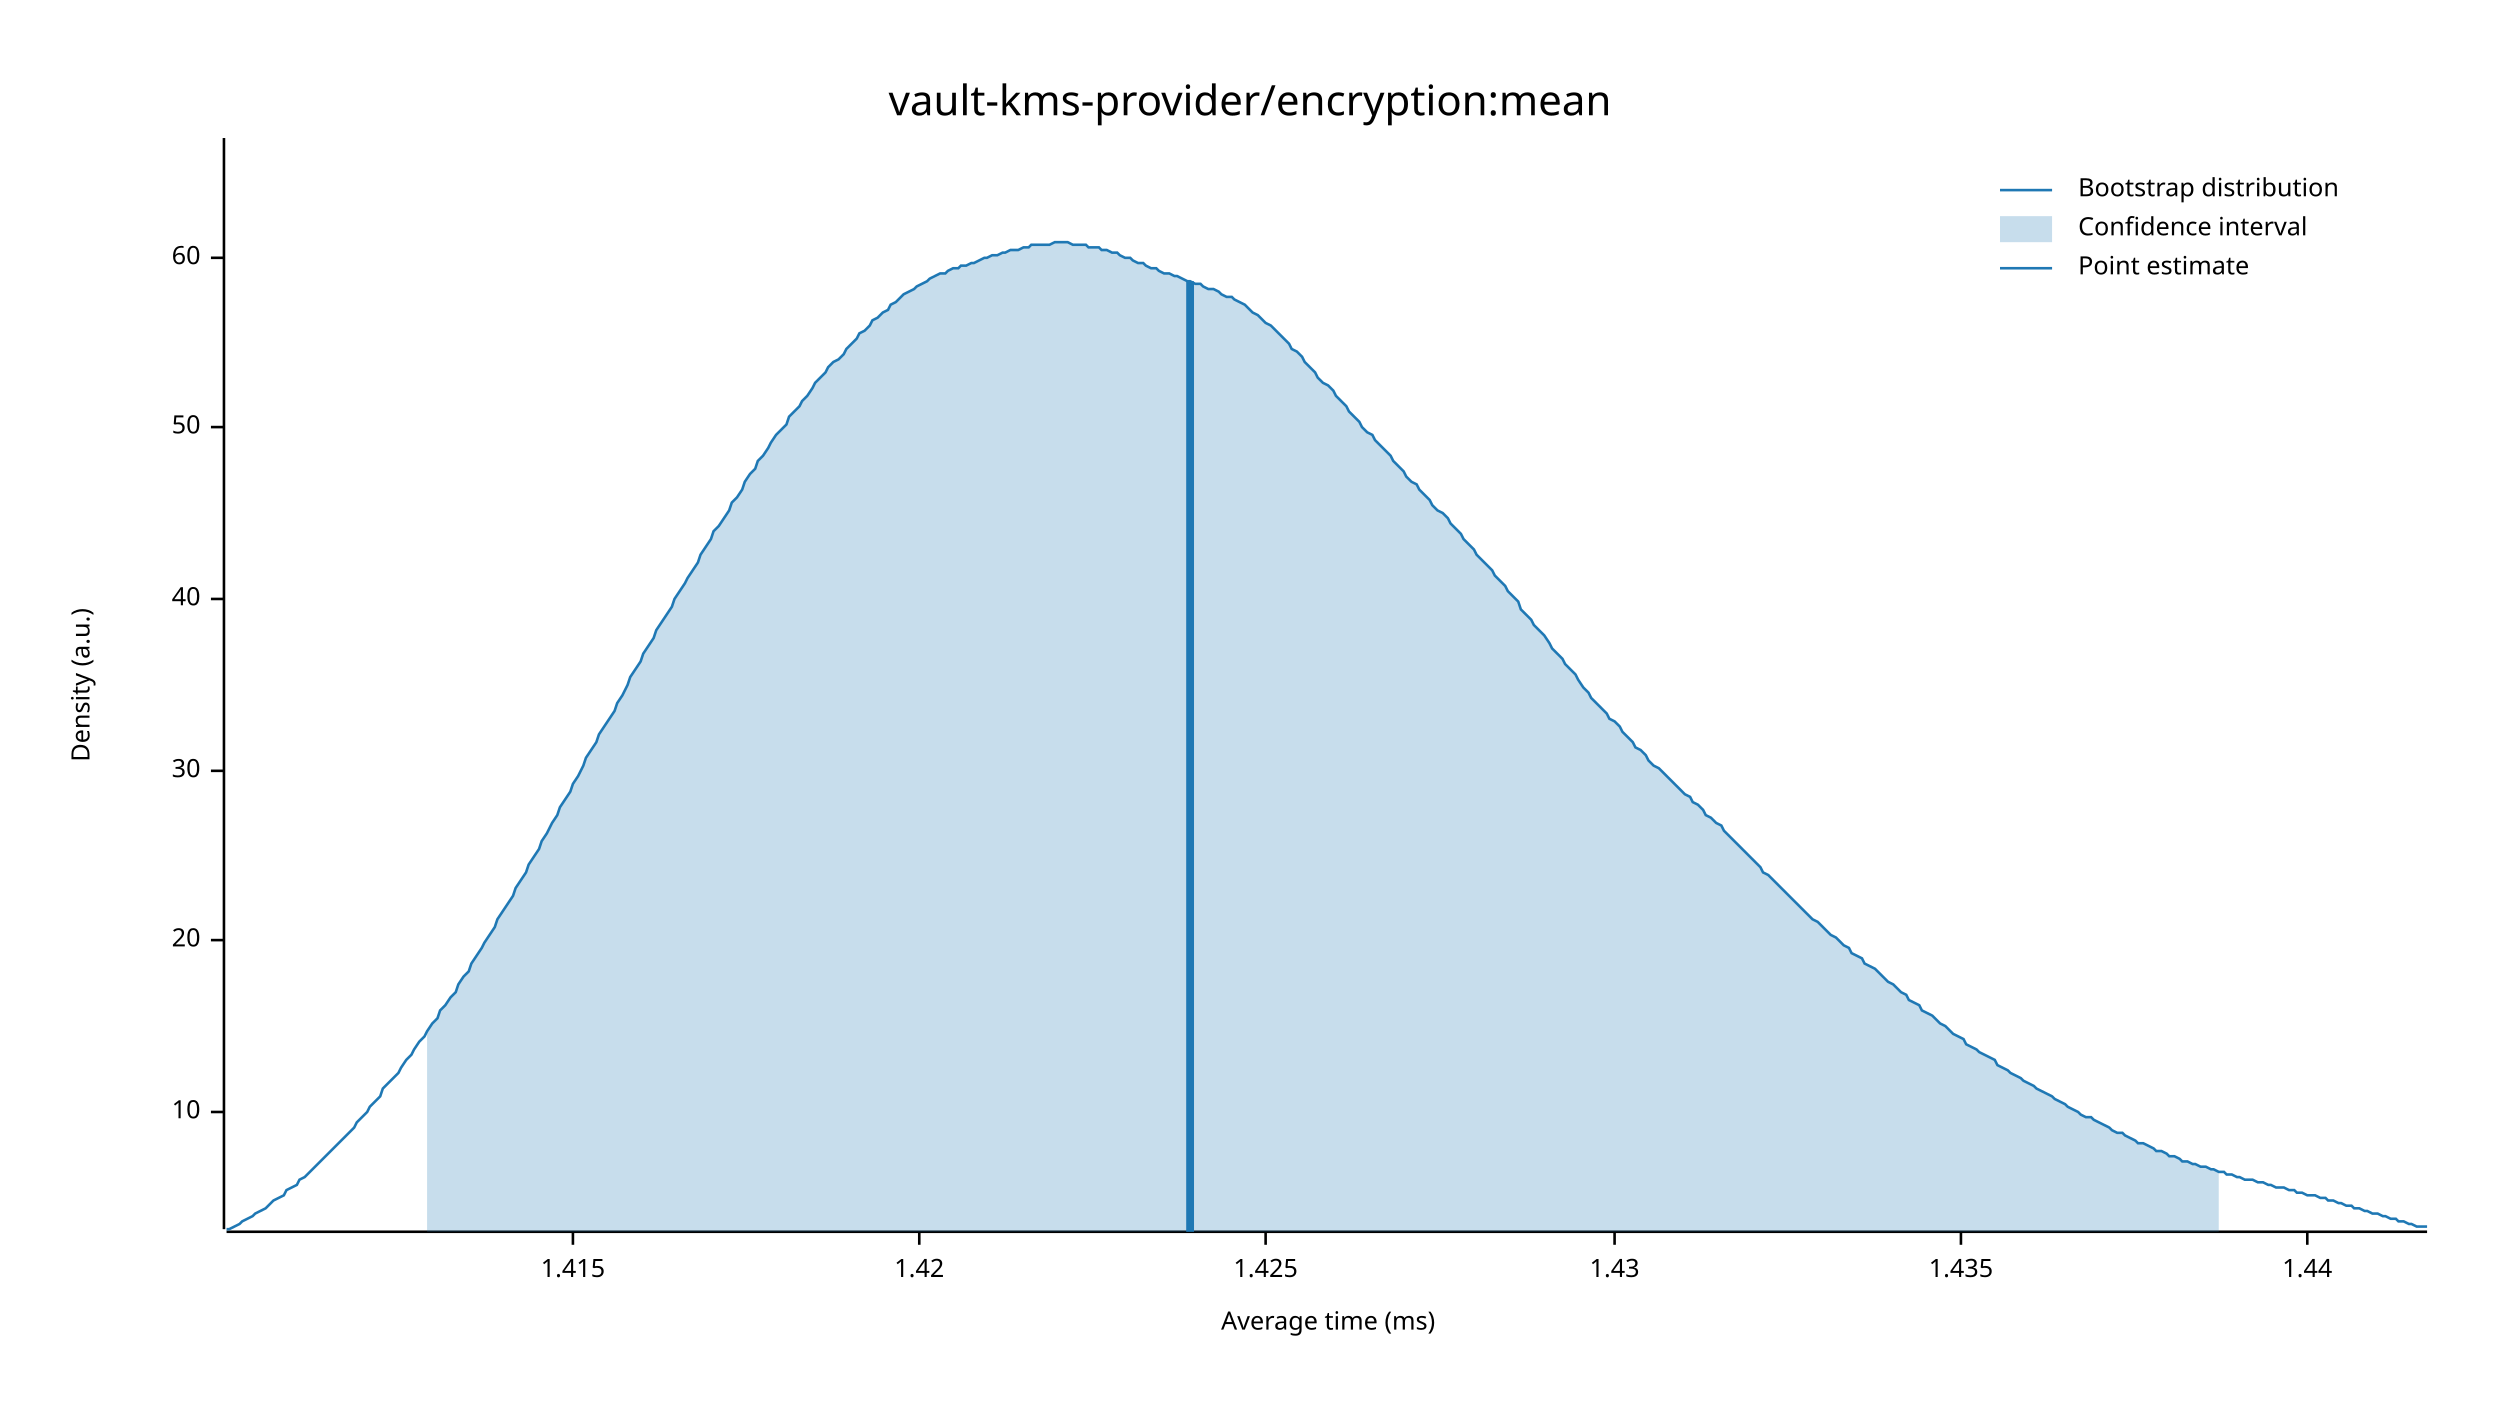
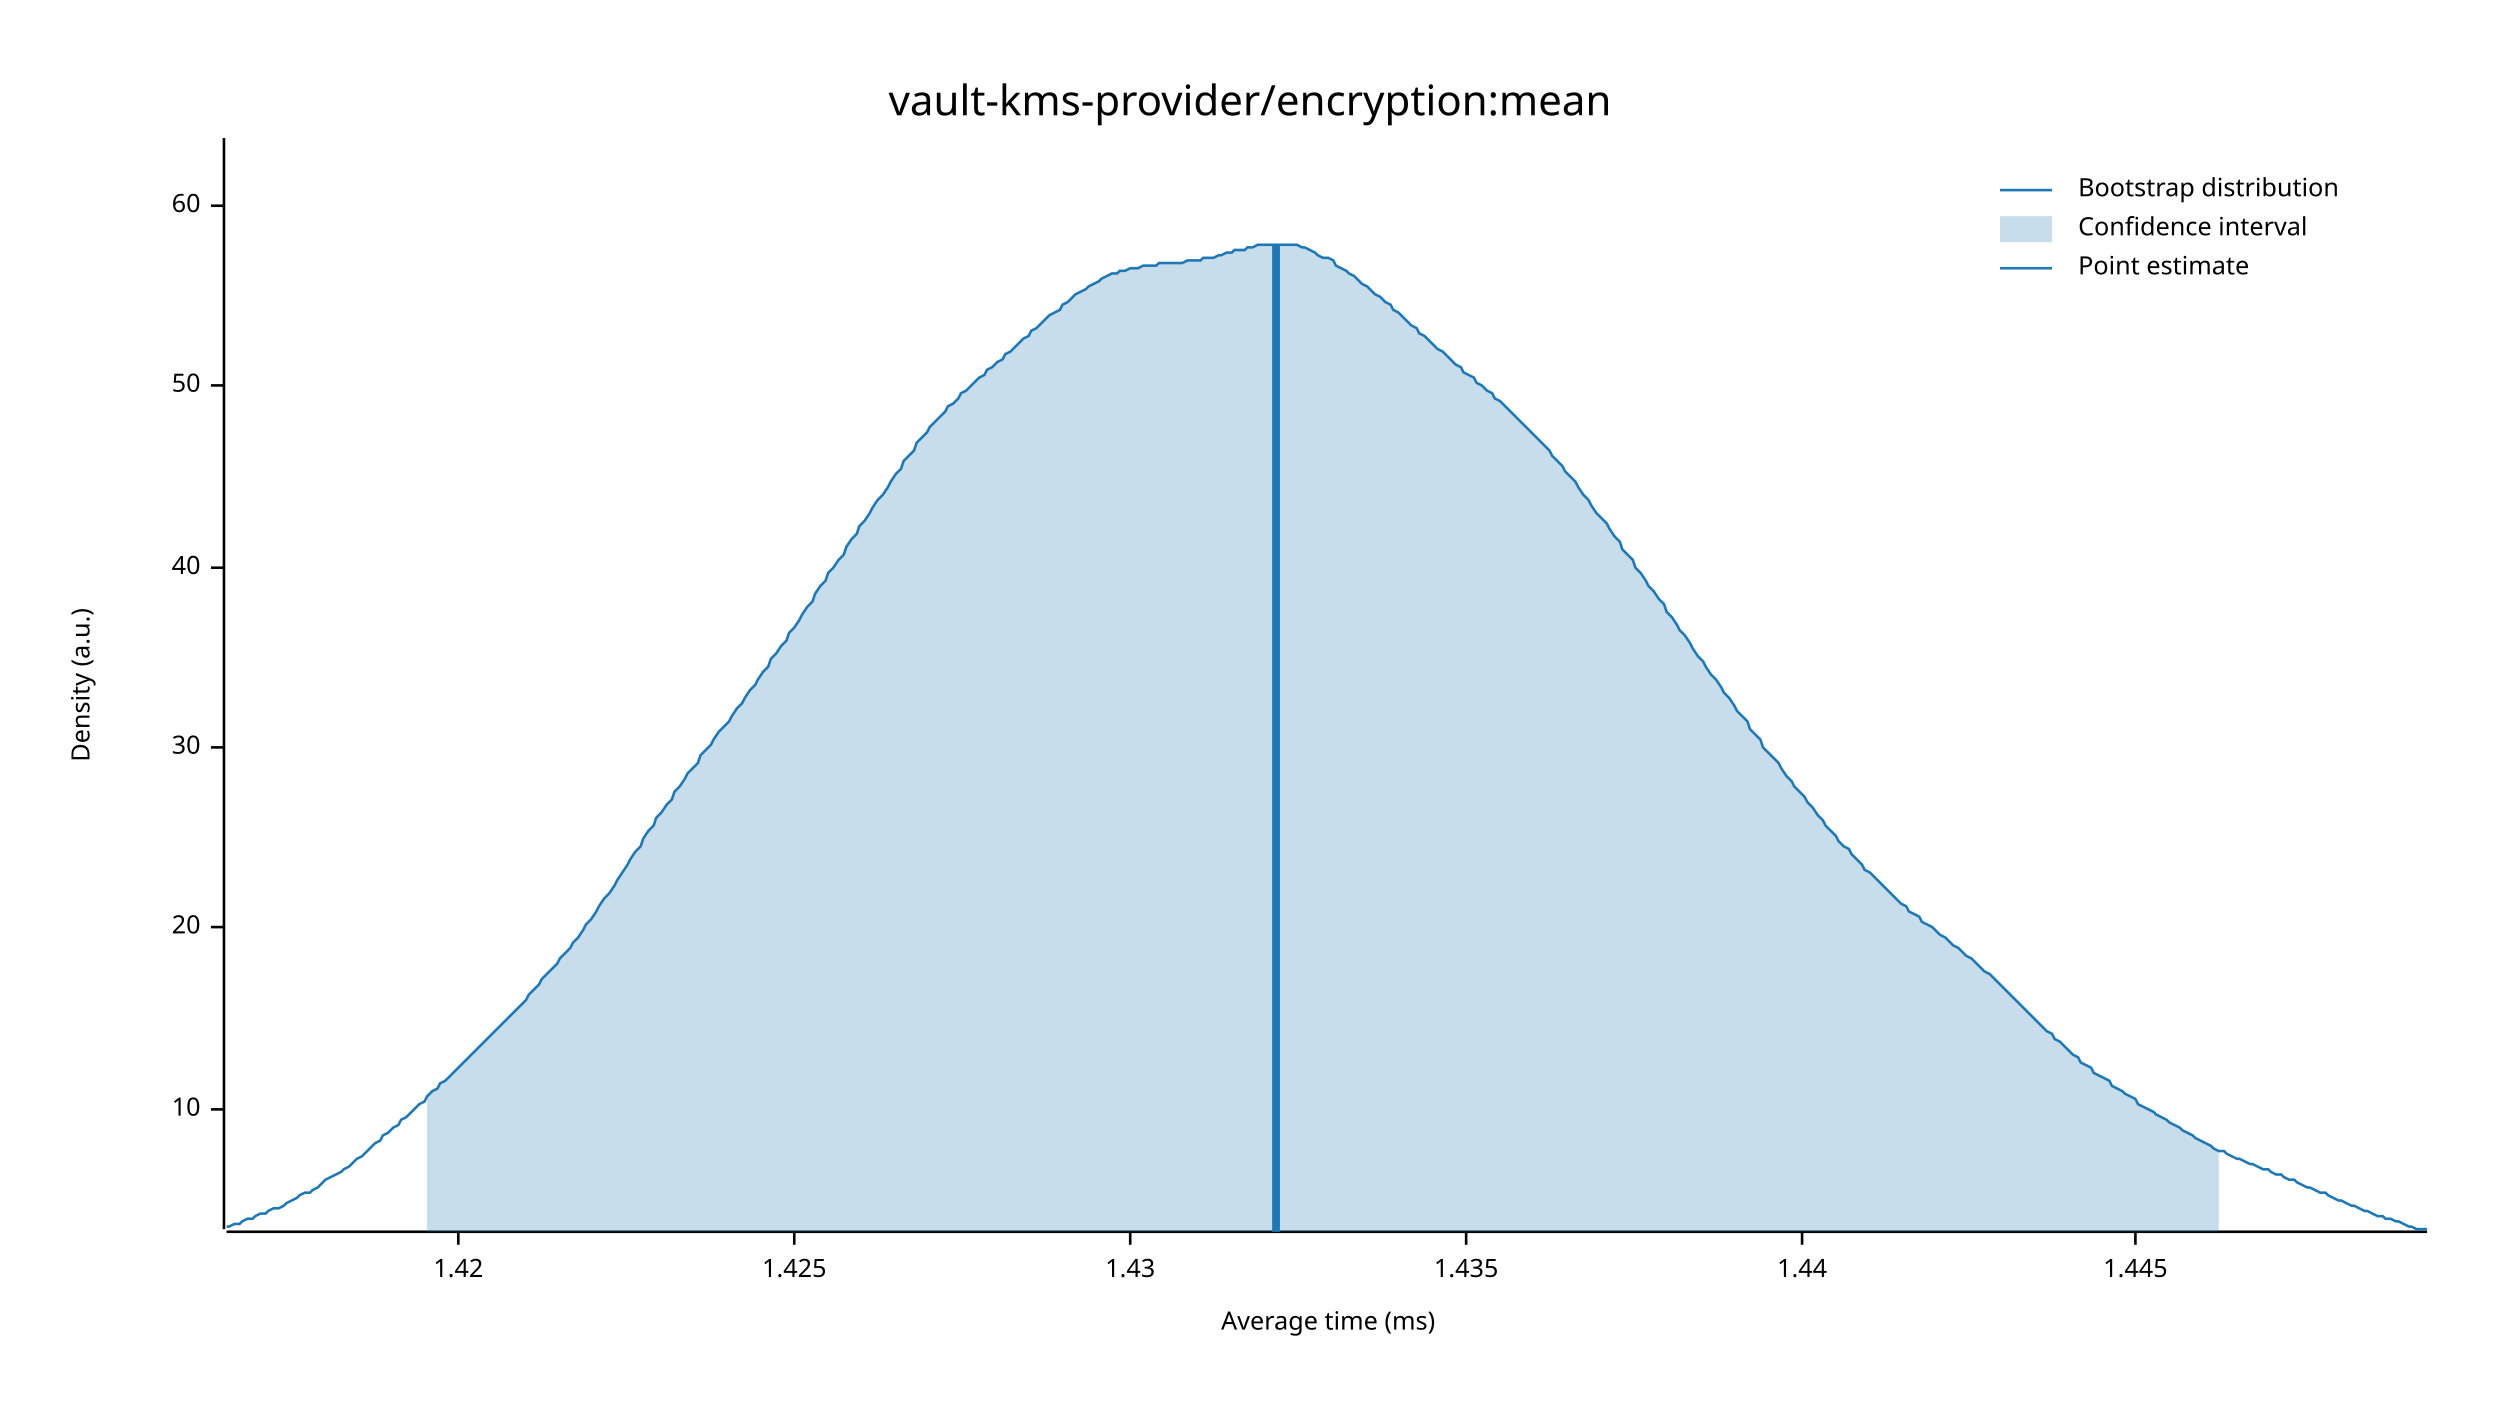
<svg xmlns="http://www.w3.org/2000/svg" width="960" height="540" viewBox="0 0 960 540">
  <text x="480" y="32" dy="0.76em" text-anchor="middle" font-family="sans-serif" font-size="16.129" opacity="1" fill="#000000">
vault-kms-provider/encryption:mean
</text>
  <text x="27" y="263" dy="0.76em" text-anchor="middle" font-family="sans-serif" font-size="9.677" opacity="1" fill="#000000" transform="rotate(270, 27, 263)">
Density (a.u.)
</text>
  <text x="510" y="513" dy="-0.5ex" text-anchor="middle" font-family="sans-serif" font-size="9.677" opacity="1" fill="#000000">
Average time (ms)
</text>
  <polyline fill="none" opacity="1" stroke="#000000" stroke-width="1" points="86,53 86,472 " />
-   <text x="77" y="427" dy="0.5ex" text-anchor="end" font-family="sans-serif" font-size="9.677" opacity="1" fill="#000000">
+   <text x="77" y="426" dy="0.5ex" text-anchor="end" font-family="sans-serif" font-size="9.677" opacity="1" fill="#000000">
10
</text>
-   <polyline fill="none" opacity="1" stroke="#000000" stroke-width="1" points="81,427 86,427 " />
-   <text x="77" y="361" dy="0.5ex" text-anchor="end" font-family="sans-serif" font-size="9.677" opacity="1" fill="#000000">
+   <polyline fill="none" opacity="1" stroke="#000000" stroke-width="1" points="81,426 86,426 " />
+   <text x="77" y="356" dy="0.5ex" text-anchor="end" font-family="sans-serif" font-size="9.677" opacity="1" fill="#000000">
20
</text>
-   <polyline fill="none" opacity="1" stroke="#000000" stroke-width="1" points="81,361 86,361 " />
-   <text x="77" y="296" dy="0.5ex" text-anchor="end" font-family="sans-serif" font-size="9.677" opacity="1" fill="#000000">
+   <polyline fill="none" opacity="1" stroke="#000000" stroke-width="1" points="81,356 86,356 " />
+   <text x="77" y="287" dy="0.5ex" text-anchor="end" font-family="sans-serif" font-size="9.677" opacity="1" fill="#000000">
30
</text>
-   <polyline fill="none" opacity="1" stroke="#000000" stroke-width="1" points="81,296 86,296 " />
-   <text x="77" y="230" dy="0.5ex" text-anchor="end" font-family="sans-serif" font-size="9.677" opacity="1" fill="#000000">
+   <polyline fill="none" opacity="1" stroke="#000000" stroke-width="1" points="81,287 86,287 " />
+   <text x="77" y="218" dy="0.5ex" text-anchor="end" font-family="sans-serif" font-size="9.677" opacity="1" fill="#000000">
40
</text>
-   <polyline fill="none" opacity="1" stroke="#000000" stroke-width="1" points="81,230 86,230 " />
-   <text x="77" y="164" dy="0.5ex" text-anchor="end" font-family="sans-serif" font-size="9.677" opacity="1" fill="#000000">
+   <polyline fill="none" opacity="1" stroke="#000000" stroke-width="1" points="81,218 86,218 " />
+   <text x="77" y="148" dy="0.5ex" text-anchor="end" font-family="sans-serif" font-size="9.677" opacity="1" fill="#000000">
50
</text>
-   <polyline fill="none" opacity="1" stroke="#000000" stroke-width="1" points="81,164 86,164 " />
-   <text x="77" y="99" dy="0.5ex" text-anchor="end" font-family="sans-serif" font-size="9.677" opacity="1" fill="#000000">
+   <polyline fill="none" opacity="1" stroke="#000000" stroke-width="1" points="81,148 86,148 " />
+   <text x="77" y="79" dy="0.5ex" text-anchor="end" font-family="sans-serif" font-size="9.677" opacity="1" fill="#000000">
60
</text>
-   <polyline fill="none" opacity="1" stroke="#000000" stroke-width="1" points="81,99 86,99 " />
+   <polyline fill="none" opacity="1" stroke="#000000" stroke-width="1" points="81,79 86,79 " />
  <polyline fill="none" opacity="1" stroke="#000000" stroke-width="1" points="87,473 932,473 " />
-   <text x="220" y="483" dy="0.76em" text-anchor="middle" font-family="sans-serif" font-size="9.677" opacity="1" fill="#000000">
- 1.415
- </text>
-   <polyline fill="none" opacity="1" stroke="#000000" stroke-width="1" points="220,473 220,478 " />
-   <text x="353" y="483" dy="0.76em" text-anchor="middle" font-family="sans-serif" font-size="9.677" opacity="1" fill="#000000">
+   <text x="176" y="483" dy="0.76em" text-anchor="middle" font-family="sans-serif" font-size="9.677" opacity="1" fill="#000000">
1.42
</text>
-   <polyline fill="none" opacity="1" stroke="#000000" stroke-width="1" points="353,473 353,478 " />
-   <text x="486" y="483" dy="0.76em" text-anchor="middle" font-family="sans-serif" font-size="9.677" opacity="1" fill="#000000">
+   <polyline fill="none" opacity="1" stroke="#000000" stroke-width="1" points="176,473 176,478 " />
+   <text x="305" y="483" dy="0.76em" text-anchor="middle" font-family="sans-serif" font-size="9.677" opacity="1" fill="#000000">
1.425
</text>
-   <polyline fill="none" opacity="1" stroke="#000000" stroke-width="1" points="486,473 486,478 " />
-   <text x="620" y="483" dy="0.76em" text-anchor="middle" font-family="sans-serif" font-size="9.677" opacity="1" fill="#000000">
+   <polyline fill="none" opacity="1" stroke="#000000" stroke-width="1" points="305,473 305,478 " />
+   <text x="434" y="483" dy="0.76em" text-anchor="middle" font-family="sans-serif" font-size="9.677" opacity="1" fill="#000000">
1.43
</text>
-   <polyline fill="none" opacity="1" stroke="#000000" stroke-width="1" points="620,473 620,478 " />
-   <text x="753" y="483" dy="0.76em" text-anchor="middle" font-family="sans-serif" font-size="9.677" opacity="1" fill="#000000">
+   <polyline fill="none" opacity="1" stroke="#000000" stroke-width="1" points="434,473 434,478 " />
+   <text x="563" y="483" dy="0.76em" text-anchor="middle" font-family="sans-serif" font-size="9.677" opacity="1" fill="#000000">
1.435
</text>
-   <polyline fill="none" opacity="1" stroke="#000000" stroke-width="1" points="753,473 753,478 " />
-   <text x="886" y="483" dy="0.76em" text-anchor="middle" font-family="sans-serif" font-size="9.677" opacity="1" fill="#000000">
+   <polyline fill="none" opacity="1" stroke="#000000" stroke-width="1" points="563,473 563,478 " />
+   <text x="692" y="483" dy="0.76em" text-anchor="middle" font-family="sans-serif" font-size="9.677" opacity="1" fill="#000000">
1.44
</text>
-   <polyline fill="none" opacity="1" stroke="#000000" stroke-width="1" points="886,473 886,478 " />
-   <polyline fill="none" opacity="1" stroke="#1F78B4" stroke-width="1" points="87,472 88,472 90,471 92,470 93,469 95,468 97,467 98,466 100,465 102,464 103,463 105,461 107,460 109,459 110,457 112,456 114,455 115,453 117,452 119,450 120,449 122,447 124,445 125,444 127,442 129,440 131,438 132,437 134,435 136,433 137,431 139,429 141,427 142,425 144,423 146,421 147,418 149,416 151,414 153,412 154,410 156,407 158,405 159,403 161,400 163,398 164,396 166,393 168,391 169,388 171,386 173,383 175,381 176,378 178,375 180,373 181,370 183,367 185,364 186,362 188,359 190,356 191,353 193,350 195,347 197,344 198,341 200,338 202,335 203,332 205,329 207,326 208,323 210,320 212,316 214,313 215,310 217,307 219,304 220,301 222,298 224,294 225,291 227,288 229,285 230,282 232,279 234,276 236,273 237,270 239,267 241,263 242,260 244,257 246,254 247,251 249,248 251,245 252,242 254,239 256,236 258,233 259,230 261,227 263,224 264,222 266,219 268,216 269,213 271,210 273,207 274,204 276,202 278,199 280,196 281,193 283,191 285,188 286,185 288,182 290,180 291,177 293,175 295,172 296,170 298,167 300,165 302,163 303,160 305,158 307,156 308,154 310,152 312,149 313,147 315,145 317,143 318,141 320,139 322,138 324,136 325,134 327,132 329,130 330,128 332,127 334,125 335,123 337,122 339,120 341,119 342,117 344,116 346,114 347,113 349,112 351,111 352,110 354,109 356,108 357,107 359,106 361,105 363,105 364,104 366,103 368,103 369,102 371,102 373,101 374,101 376,100 378,99 379,99 381,98 383,98 385,97 386,97 388,96 390,96 391,96 393,95 395,95 396,94 398,94 400,94 401,94 403,94 405,93 407,93 408,93 410,93 412,94 413,94 415,94 417,94 418,95 420,95 422,95 423,96 425,96 427,97 429,97 430,98 432,99 434,99 435,100 437,101 439,101 440,102 442,103 444,103 445,104 447,105 449,105 451,106 452,106 454,107 456,108 457,108 459,109 461,109 462,110 464,111 466,111 468,112 469,113 471,114 473,114 474,115 476,116 478,117 479,118 481,120 483,121 484,122 486,124 488,125 490,127 491,128 493,130 495,132 496,134 498,135 500,137 501,139 503,141 505,143 506,145 508,147 510,148 512,150 513,152 515,154 517,156 518,158 520,160 522,162 523,164 525,166 527,167 528,169 530,171 532,173 534,175 535,177 537,179 539,181 540,183 542,185 544,186 545,188 547,190 549,192 550,194 552,196 554,197 556,199 557,201 559,203 561,205 562,207 564,209 566,211 567,213 569,215 571,217 573,219 574,221 576,223 578,225 579,227 581,229 583,231 584,234 586,236 588,238 589,240 591,242 593,244 595,247 596,249 598,251 600,253 601,255 603,257 605,259 606,261 608,264 610,266 611,268 613,270 615,272 617,274 618,276 620,277 622,279 623,281 625,283 627,285 628,287 630,288 632,290 633,292 635,294 637,295 639,297 640,298 642,300 644,302 645,303 647,305 649,306 650,308 652,309 654,311 655,313 657,314 659,316 661,317 662,319 664,321 666,323 667,324 669,326 671,328 672,329 674,331 676,333 677,335 679,336 681,338 683,340 684,341 686,343 688,345 689,346 691,348 693,350 694,351 696,353 698,354 700,356 701,357 703,359 705,360 706,361 708,363 710,364 711,366 713,367 715,368 716,370 718,371 720,372 722,374 723,375 725,377 727,378 728,379 730,381 732,382 733,384 735,385 737,386 738,388 740,389 742,390 744,392 745,393 747,394 749,396 750,397 752,398 754,399 755,401 757,402 759,403 760,404 762,405 764,406 766,407 767,409 769,410 771,411 772,412 774,413 776,414 777,415 779,416 781,417 782,418 784,419 786,420 788,421 789,422 791,423 793,424 794,425 796,426 798,427 799,428 801,429 803,429 804,430 806,431 808,432 810,433 811,434 813,435 815,435 816,436 818,437 820,438 821,439 823,439 825,440 827,441 828,442 830,442 832,443 833,444 835,444 837,445 838,446 840,446 842,447 843,447 845,448 847,448 849,449 850,449 852,450 854,450 855,451 857,451 859,452 860,452 862,453 864,453 865,453 867,454 869,454 871,455 872,455 874,456 876,456 877,456 879,457 881,457 882,458 884,458 886,459 887,459 889,459 891,460 893,460 894,461 896,461 898,462 899,462 901,463 903,463 904,464 906,464 908,465 909,465 911,466 913,466 915,467 916,467 918,468 920,468 921,469 923,469 925,470 926,470 928,471 930,471 932,471 " />
-   <polygon opacity="0.25" fill="#1F78B4" points="164,396 166,393 168,391 169,388 171,386 173,383 175,381 176,378 178,375 180,373 181,370 183,367 185,364 186,362 188,359 190,356 191,353 193,350 195,347 197,344 198,341 200,338 202,335 203,332 205,329 207,326 208,323 210,320 212,316 214,313 215,310 217,307 219,304 220,301 222,298 224,294 225,291 227,288 229,285 230,282 232,279 234,276 236,273 237,270 239,267 241,263 242,260 244,257 246,254 247,251 249,248 251,245 252,242 254,239 256,236 258,233 259,230 261,227 263,224 264,222 266,219 268,216 269,213 271,210 273,207 274,204 276,202 278,199 280,196 281,193 283,191 285,188 286,185 288,182 290,180 291,177 293,175 295,172 296,170 298,167 300,165 302,163 303,160 305,158 307,156 308,154 310,152 312,149 313,147 315,145 317,143 318,141 320,139 322,138 324,136 325,134 327,132 329,130 330,128 332,127 334,125 335,123 337,122 339,120 341,119 342,117 344,116 346,114 347,113 349,112 351,111 352,110 354,109 356,108 357,107 359,106 361,105 363,105 364,104 366,103 368,103 369,102 371,102 373,101 374,101 376,100 378,99 379,99 381,98 383,98 385,97 386,97 388,96 390,96 391,96 393,95 395,95 396,94 398,94 400,94 401,94 403,94 405,93 407,93 408,93 410,93 412,94 413,94 415,94 417,94 418,95 420,95 422,95 423,96 425,96 427,97 429,97 430,98 432,99 434,99 435,100 437,101 439,101 440,102 442,103 444,103 445,104 447,105 449,105 451,106 452,106 454,107 456,108 457,108 459,109 461,109 462,110 464,111 466,111 468,112 469,113 471,114 473,114 474,115 476,116 478,117 479,118 481,120 483,121 484,122 486,124 488,125 490,127 491,128 493,130 495,132 496,134 498,135 500,137 501,139 503,141 505,143 506,145 508,147 510,148 512,150 513,152 515,154 517,156 518,158 520,160 522,162 523,164 525,166 527,167 528,169 530,171 532,173 534,175 535,177 537,179 539,181 540,183 542,185 544,186 545,188 547,190 549,192 550,194 552,196 554,197 556,199 557,201 559,203 561,205 562,207 564,209 566,211 567,213 569,215 571,217 573,219 574,221 576,223 578,225 579,227 581,229 583,231 584,234 586,236 588,238 589,240 591,242 593,244 595,247 596,249 598,251 600,253 601,255 603,257 605,259 606,261 608,264 610,266 611,268 613,270 615,272 617,274 618,276 620,277 622,279 623,281 625,283 627,285 628,287 630,288 632,290 633,292 635,294 637,295 639,297 640,298 642,300 644,302 645,303 647,305 649,306 650,308 652,309 654,311 655,313 657,314 659,316 661,317 662,319 664,321 666,323 667,324 669,326 671,328 672,329 674,331 676,333 677,335 679,336 681,338 683,340 684,341 686,343 688,345 689,346 691,348 693,350 694,351 696,353 698,354 700,356 701,357 703,359 705,360 706,361 708,363 710,364 711,366 713,367 715,368 716,370 718,371 720,372 722,374 723,375 725,377 727,378 728,379 730,381 732,382 733,384 735,385 737,386 738,388 740,389 742,390 744,392 745,393 747,394 749,396 750,397 752,398 754,399 755,401 757,402 759,403 760,404 762,405 764,406 766,407 767,409 769,410 771,411 772,412 774,413 776,414 777,415 779,416 781,417 782,418 784,419 786,420 788,421 789,422 791,423 793,424 794,425 796,426 798,427 799,428 801,429 803,429 804,430 806,431 808,432 810,433 811,434 813,435 815,435 816,436 818,437 820,438 821,439 823,439 825,440 827,441 828,442 830,442 832,443 833,444 835,444 837,445 838,446 840,446 842,447 843,447 845,448 847,448 849,449 850,449 852,450 852,473 164,473 " />
-   <polyline fill="none" opacity="1" stroke="#1F78B4" stroke-width="3" points="457,473 457,108 " />
+   <polyline fill="none" opacity="1" stroke="#000000" stroke-width="1" points="692,473 692,478 " />
+   <text x="820" y="483" dy="0.76em" text-anchor="middle" font-family="sans-serif" font-size="9.677" opacity="1" fill="#000000">
+ 1.445
+ </text>
+   <polyline fill="none" opacity="1" stroke="#000000" stroke-width="1" points="820,473 820,478 " />
+   <polyline fill="none" opacity="1" stroke="#1F78B4" stroke-width="1" points="87,471 88,471 90,470 92,470 93,469 95,468 97,468 98,467 100,466 102,466 103,465 105,464 107,464 109,463 110,462 112,461 114,460 115,459 117,458 119,458 120,457 122,456 124,454 125,453 127,452 129,451 131,450 132,449 134,448 136,446 137,445 139,444 141,442 142,441 144,439 146,438 147,436 149,435 151,433 153,432 154,430 156,429 158,427 159,426 161,424 163,423 164,421 166,419 168,418 169,416 171,415 173,413 175,411 176,410 178,408 180,406 181,405 183,403 185,401 186,400 188,398 190,396 191,395 193,393 195,391 197,389 198,388 200,386 202,384 203,382 205,380 207,378 208,376 210,374 212,372 214,370 215,368 217,366 219,364 220,362 222,360 224,357 225,355 227,353 229,350 230,348 232,345 234,343 236,340 237,338 239,335 241,332 242,330 244,327 246,325 247,322 249,319 251,317 252,314 254,312 256,309 258,307 259,304 261,302 263,299 264,297 266,295 268,293 269,290 271,288 273,286 274,284 276,281 278,279 280,277 281,275 283,272 285,270 286,268 288,265 290,263 291,261 293,258 295,256 296,253 298,251 300,248 302,246 303,243 305,241 307,238 308,236 310,233 312,231 313,228 315,225 317,223 318,220 320,218 322,215 324,213 325,210 327,207 329,205 330,202 332,200 334,197 335,195 337,192 339,190 341,187 342,185 344,182 346,180 347,177 349,175 351,173 352,170 354,168 356,166 357,164 359,162 361,160 363,158 364,156 366,155 368,153 369,151 371,150 373,148 374,147 376,145 378,144 379,142 381,141 383,139 385,138 386,136 388,135 390,133 391,132 393,130 395,129 396,127 398,126 400,124 401,123 403,121 405,120 407,119 408,117 410,116 412,114 413,113 415,112 417,111 418,110 420,109 422,108 423,107 425,106 427,105 429,105 430,104 432,104 434,103 435,103 437,103 439,102 440,102 442,102 444,102 445,101 447,101 449,101 451,101 452,101 454,101 456,100 457,100 459,100 461,100 462,99 464,99 466,99 468,98 469,98 471,97 473,97 474,96 476,96 478,96 479,95 481,95 483,94 484,94 486,94 488,94 490,94 491,94 493,94 495,94 496,94 498,94 500,95 501,95 503,96 505,97 506,98 508,99 510,99 512,100 513,102 515,103 517,104 518,105 520,106 522,108 523,109 525,110 527,112 528,113 530,114 532,116 534,117 535,119 537,120 539,122 540,123 542,125 544,126 545,128 547,129 549,131 550,132 552,134 554,135 556,137 557,138 559,140 561,141 562,143 564,144 566,145 567,147 569,148 571,150 573,151 574,153 576,154 578,156 579,157 581,159 583,161 584,162 586,164 588,166 589,167 591,169 593,171 595,173 596,175 598,177 600,179 601,181 603,183 605,185 606,187 608,190 610,192 611,194 613,197 615,199 617,201 618,203 620,206 622,208 623,211 625,213 627,215 628,218 630,220 632,223 633,225 635,227 637,230 639,232 640,235 642,237 644,240 645,242 647,244 649,247 650,249 652,252 654,254 655,256 657,259 659,261 661,264 662,266 664,268 666,271 667,273 669,275 671,277 672,280 674,282 676,284 677,287 679,289 681,291 683,293 684,295 686,298 688,300 689,302 691,304 693,306 694,308 696,310 698,313 700,315 701,317 703,319 705,321 706,323 708,325 710,326 711,328 713,330 715,332 716,334 718,335 720,337 722,339 723,340 725,342 727,344 728,345 730,347 732,348 733,350 735,351 737,352 738,354 740,355 742,356 744,358 745,359 747,360 749,362 750,363 752,364 754,366 755,367 757,368 759,370 760,371 762,373 764,374 766,376 767,377 769,379 771,381 772,382 774,384 776,386 777,387 779,389 781,391 782,392 784,394 786,396 788,397 789,399 791,400 793,402 794,403 796,405 798,406 799,408 801,409 803,410 804,412 806,413 808,414 810,415 811,417 813,418 815,419 816,420 818,421 820,422 821,424 823,425 825,426 827,427 828,428 830,429 832,430 833,431 835,432 837,433 838,434 840,435 842,436 843,437 845,438 847,439 849,440 850,441 852,442 854,442 855,443 857,444 859,445 860,445 862,446 864,447 865,447 867,448 869,449 871,449 872,450 874,451 876,451 877,452 879,453 881,453 882,454 884,455 886,456 887,456 889,457 891,458 893,458 894,459 896,460 898,461 899,461 901,462 903,463 904,463 906,464 908,465 909,465 911,466 913,467 915,467 916,468 918,468 920,469 921,469 923,470 925,471 926,471 928,472 930,472 932,472 " />
+   <polygon opacity="0.25" fill="#1F78B4" points="164,421 166,419 168,418 169,416 171,415 173,413 175,411 176,410 178,408 180,406 181,405 183,403 185,401 186,400 188,398 190,396 191,395 193,393 195,391 197,389 198,388 200,386 202,384 203,382 205,380 207,378 208,376 210,374 212,372 214,370 215,368 217,366 219,364 220,362 222,360 224,357 225,355 227,353 229,350 230,348 232,345 234,343 236,340 237,338 239,335 241,332 242,330 244,327 246,325 247,322 249,319 251,317 252,314 254,312 256,309 258,307 259,304 261,302 263,299 264,297 266,295 268,293 269,290 271,288 273,286 274,284 276,281 278,279 280,277 281,275 283,272 285,270 286,268 288,265 290,263 291,261 293,258 295,256 296,253 298,251 300,248 302,246 303,243 305,241 307,238 308,236 310,233 312,231 313,228 315,225 317,223 318,220 320,218 322,215 324,213 325,210 327,207 329,205 330,202 332,200 334,197 335,195 337,192 339,190 341,187 342,185 344,182 346,180 347,177 349,175 351,173 352,170 354,168 356,166 357,164 359,162 361,160 363,158 364,156 366,155 368,153 369,151 371,150 373,148 374,147 376,145 378,144 379,142 381,141 383,139 385,138 386,136 388,135 390,133 391,132 393,130 395,129 396,127 398,126 400,124 401,123 403,121 405,120 407,119 408,117 410,116 412,114 413,113 415,112 417,111 418,110 420,109 422,108 423,107 425,106 427,105 429,105 430,104 432,104 434,103 435,103 437,103 439,102 440,102 442,102 444,102 445,101 447,101 449,101 451,101 452,101 454,101 456,100 457,100 459,100 461,100 462,99 464,99 466,99 468,98 469,98 471,97 473,97 474,96 476,96 478,96 479,95 481,95 483,94 484,94 486,94 488,94 490,94 491,94 493,94 495,94 496,94 498,94 500,95 501,95 503,96 505,97 506,98 508,99 510,99 512,100 513,102 515,103 517,104 518,105 520,106 522,108 523,109 525,110 527,112 528,113 530,114 532,116 534,117 535,119 537,120 539,122 540,123 542,125 544,126 545,128 547,129 549,131 550,132 552,134 554,135 556,137 557,138 559,140 561,141 562,143 564,144 566,145 567,147 569,148 571,150 573,151 574,153 576,154 578,156 579,157 581,159 583,161 584,162 586,164 588,166 589,167 591,169 593,171 595,173 596,175 598,177 600,179 601,181 603,183 605,185 606,187 608,190 610,192 611,194 613,197 615,199 617,201 618,203 620,206 622,208 623,211 625,213 627,215 628,218 630,220 632,223 633,225 635,227 637,230 639,232 640,235 642,237 644,240 645,242 647,244 649,247 650,249 652,252 654,254 655,256 657,259 659,261 661,264 662,266 664,268 666,271 667,273 669,275 671,277 672,280 674,282 676,284 677,287 679,289 681,291 683,293 684,295 686,298 688,300 689,302 691,304 693,306 694,308 696,310 698,313 700,315 701,317 703,319 705,321 706,323 708,325 710,326 711,328 713,330 715,332 716,334 718,335 720,337 722,339 723,340 725,342 727,344 728,345 730,347 732,348 733,350 735,351 737,352 738,354 740,355 742,356 744,358 745,359 747,360 749,362 750,363 752,364 754,366 755,367 757,368 759,370 760,371 762,373 764,374 766,376 767,377 769,379 771,381 772,382 774,384 776,386 777,387 779,389 781,391 782,392 784,394 786,396 788,397 789,399 791,400 793,402 794,403 796,405 798,406 799,408 801,409 803,410 804,412 806,413 808,414 810,415 811,417 813,418 815,419 816,420 818,421 820,422 821,424 823,425 825,426 827,427 828,428 830,429 832,430 833,431 835,432 837,433 838,434 840,435 842,436 843,437 845,438 847,439 849,440 850,441 852,442 852,473 164,473 " />
+   <polyline fill="none" opacity="1" stroke="#1F78B4" stroke-width="3" points="490,473 490,94 " />
  <text x="798" y="68" dy="0.76em" text-anchor="start" font-family="sans-serif" font-size="9.677" opacity="1" fill="#000000">
Bootstrap distribution
</text>
  <text x="798" y="83" dy="0.76em" text-anchor="start" font-family="sans-serif" font-size="9.677" opacity="1" fill="#000000">
Confidence interval
</text>
  <text x="798" y="98" dy="0.76em" text-anchor="start" font-family="sans-serif" font-size="9.677" opacity="1" fill="#000000">
Point estimate
</text>
  <polyline fill="none" opacity="1" stroke="#1F78B4" stroke-width="1" points="768,73 788,73 " />
  <rect x="768" y="83" width="20" height="10" opacity="0.25" fill="#1F78B4" stroke="none" />
  <polyline fill="none" opacity="1" stroke="#1F78B4" stroke-width="1" points="768,103 788,103 " />
</svg>
